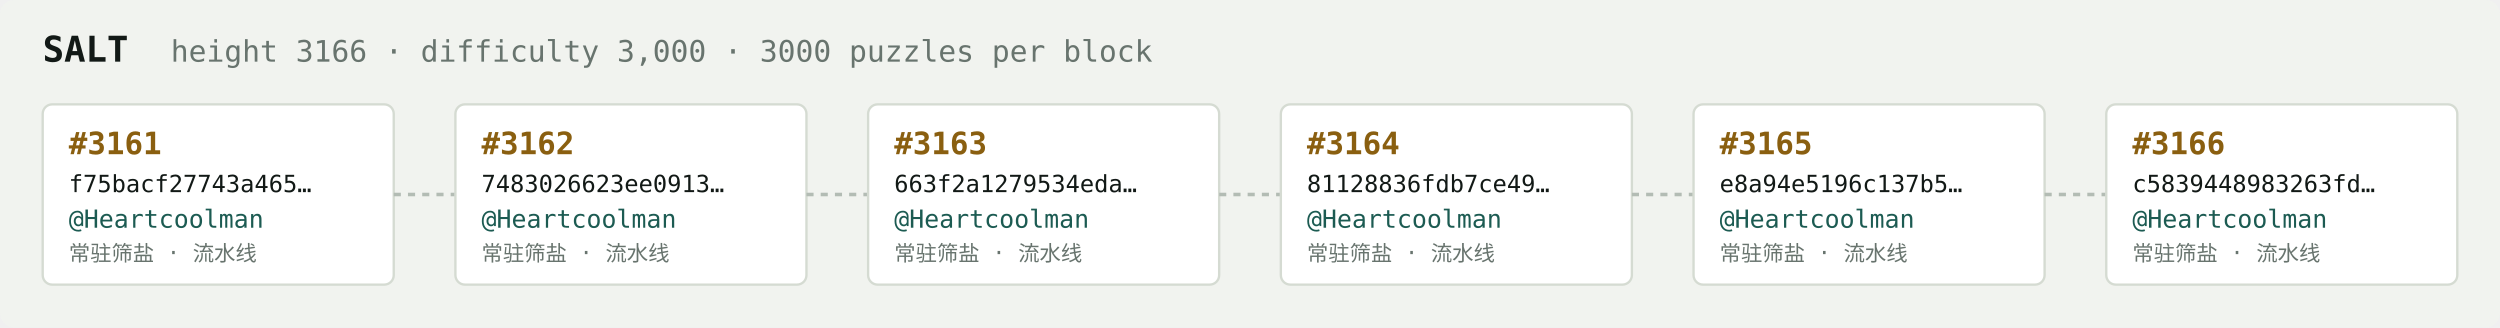
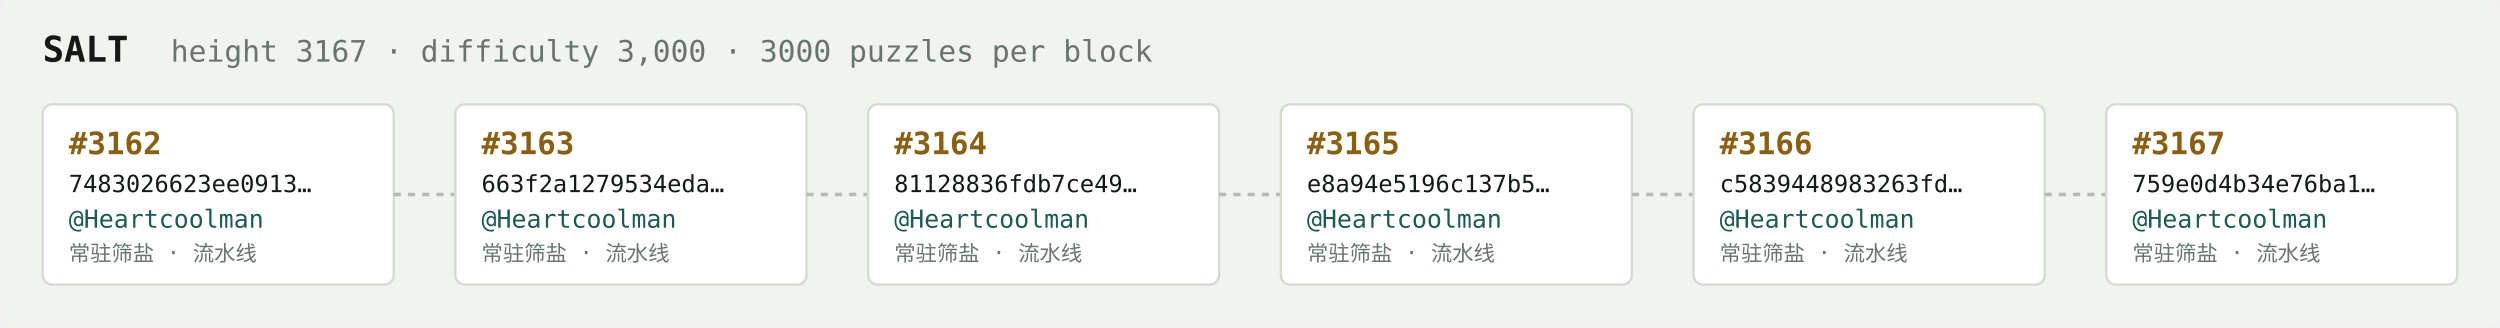
<svg xmlns="http://www.w3.org/2000/svg" width="1054" height="138" viewBox="0 0 1054 138" font-family="ui-monospace,SFMono-Regular,Menlo,monospace">
  <rect fill="#f1f3ef" width="1054" height="138" rx="6" />
  <text x="18" y="26" fill="#121916" font-size="15" font-weight="700">SALT</text>
-   <text x="72" y="26" fill="#68746e" font-size="12.5">height 3166 · difficulty 3,000 · 3000 puzzles per block</text>
+   <text x="72" y="26" fill="#68746e" font-size="12.5">height 3167 · difficulty 3,000 · 3000 puzzles per block</text>
  <rect x="18" y="44" width="148" height="76" rx="4" fill="#ffffff" stroke="#d5dbd2" stroke-width="1" />
-   <text x="29" y="65" fill="#8a5f10" font-size="13" font-weight="700">#3161</text>
-   <text x="29" y="81" fill="#121916" font-size="10">f75bacf27743a465…</text>
+   <text x="29" y="65" fill="#8a5f10" font-size="13" font-weight="700">#3162</text>
+   <text x="29" y="81" fill="#121916" font-size="10">7483026623ee0913…</text>
  <text x="29" y="96" fill="#1c5b52" font-size="10.5">@Heartcoolman</text>
  <text x="29" y="110" fill="#68746e" font-size="9">常驻筛盐 · 流水线</text>
  <line x1="166" y1="82.0" x2="192" y2="82.0" stroke="#b3bcb4" stroke-width="1.5" stroke-dasharray="3 3" />
  <rect x="192" y="44" width="148" height="76" rx="4" fill="#ffffff" stroke="#d5dbd2" stroke-width="1" />
-   <text x="203" y="65" fill="#8a5f10" font-size="13" font-weight="700">#3162</text>
-   <text x="203" y="81" fill="#121916" font-size="10">7483026623ee0913…</text>
+   <text x="203" y="65" fill="#8a5f10" font-size="13" font-weight="700">#3163</text>
+   <text x="203" y="81" fill="#121916" font-size="10">663f2a1279534eda…</text>
  <text x="203" y="96" fill="#1c5b52" font-size="10.5">@Heartcoolman</text>
  <text x="203" y="110" fill="#68746e" font-size="9">常驻筛盐 · 流水线</text>
  <line x1="340" y1="82.0" x2="366" y2="82.0" stroke="#b3bcb4" stroke-width="1.5" stroke-dasharray="3 3" />
  <rect x="366" y="44" width="148" height="76" rx="4" fill="#ffffff" stroke="#d5dbd2" stroke-width="1" />
-   <text x="377" y="65" fill="#8a5f10" font-size="13" font-weight="700">#3163</text>
-   <text x="377" y="81" fill="#121916" font-size="10">663f2a1279534eda…</text>
+   <text x="377" y="65" fill="#8a5f10" font-size="13" font-weight="700">#3164</text>
+   <text x="377" y="81" fill="#121916" font-size="10">81128836fdb7ce49…</text>
  <text x="377" y="96" fill="#1c5b52" font-size="10.5">@Heartcoolman</text>
  <text x="377" y="110" fill="#68746e" font-size="9">常驻筛盐 · 流水线</text>
  <line x1="514" y1="82.0" x2="540" y2="82.0" stroke="#b3bcb4" stroke-width="1.5" stroke-dasharray="3 3" />
  <rect x="540" y="44" width="148" height="76" rx="4" fill="#ffffff" stroke="#d5dbd2" stroke-width="1" />
-   <text x="551" y="65" fill="#8a5f10" font-size="13" font-weight="700">#3164</text>
-   <text x="551" y="81" fill="#121916" font-size="10">81128836fdb7ce49…</text>
+   <text x="551" y="65" fill="#8a5f10" font-size="13" font-weight="700">#3165</text>
+   <text x="551" y="81" fill="#121916" font-size="10">e8a94e5196c137b5…</text>
  <text x="551" y="96" fill="#1c5b52" font-size="10.5">@Heartcoolman</text>
  <text x="551" y="110" fill="#68746e" font-size="9">常驻筛盐 · 流水线</text>
  <line x1="688" y1="82.0" x2="714" y2="82.0" stroke="#b3bcb4" stroke-width="1.5" stroke-dasharray="3 3" />
  <rect x="714" y="44" width="148" height="76" rx="4" fill="#ffffff" stroke="#d5dbd2" stroke-width="1" />
-   <text x="725" y="65" fill="#8a5f10" font-size="13" font-weight="700">#3165</text>
-   <text x="725" y="81" fill="#121916" font-size="10">e8a94e5196c137b5…</text>
+   <text x="725" y="65" fill="#8a5f10" font-size="13" font-weight="700">#3166</text>
+   <text x="725" y="81" fill="#121916" font-size="10">c5839448983263fd…</text>
  <text x="725" y="96" fill="#1c5b52" font-size="10.5">@Heartcoolman</text>
  <text x="725" y="110" fill="#68746e" font-size="9">常驻筛盐 · 流水线</text>
  <line x1="862" y1="82.0" x2="888" y2="82.0" stroke="#b3bcb4" stroke-width="1.5" stroke-dasharray="3 3" />
  <rect x="888" y="44" width="148" height="76" rx="4" fill="#ffffff" stroke="#d5dbd2" stroke-width="1" />
-   <text x="899" y="65" fill="#8a5f10" font-size="13" font-weight="700">#3166</text>
-   <text x="899" y="81" fill="#121916" font-size="10">c5839448983263fd…</text>
+   <text x="899" y="65" fill="#8a5f10" font-size="13" font-weight="700">#3167</text>
+   <text x="899" y="81" fill="#121916" font-size="10">759e0d4b34e76ba1…</text>
  <text x="899" y="96" fill="#1c5b52" font-size="10.5">@Heartcoolman</text>
  <text x="899" y="110" fill="#68746e" font-size="9">常驻筛盐 · 流水线</text>
</svg>
